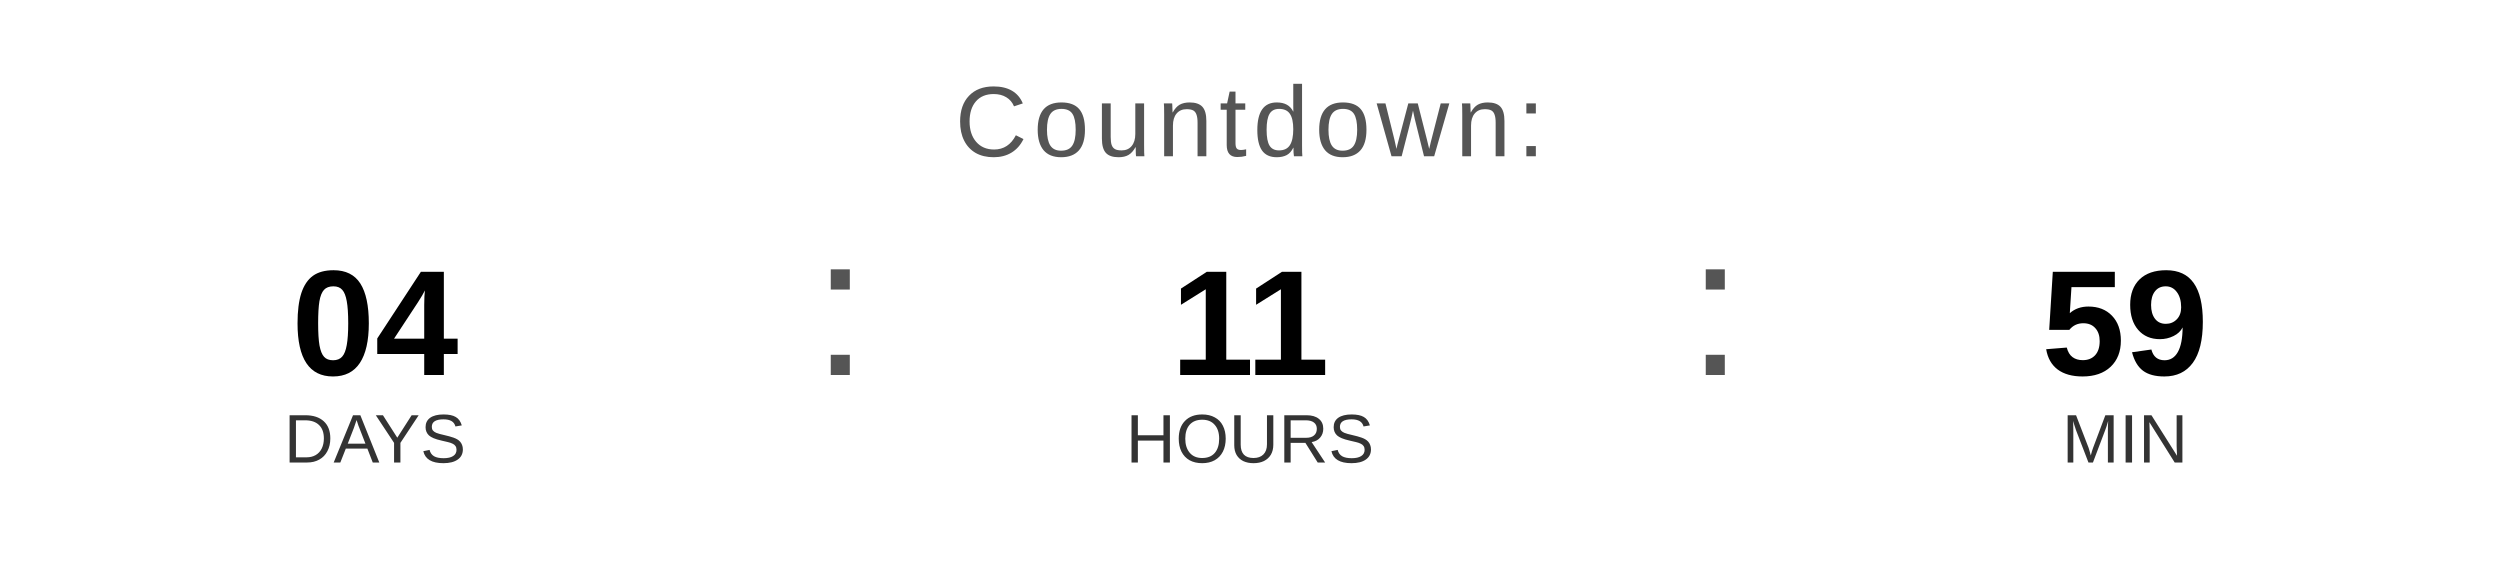
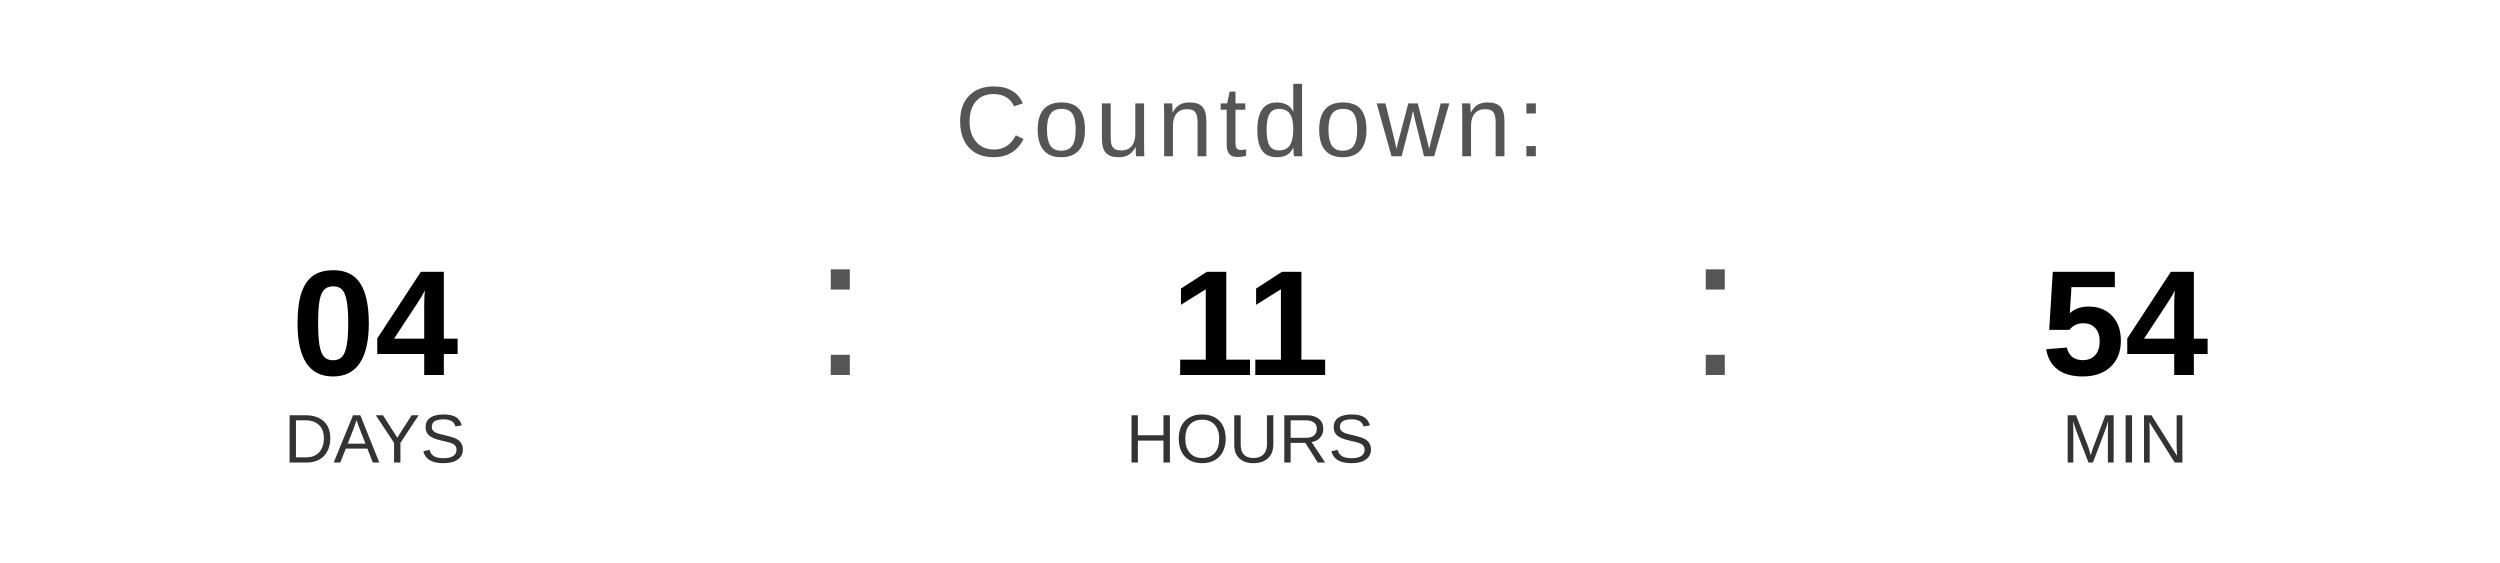
<svg xmlns="http://www.w3.org/2000/svg" width="400" height="90" viewBox="0 0 400 90">
  <text x="200" y="25" font-family="Arial, Helvetica, sans-serif" font-size="16" fill="#555555" text-anchor="middle" letter-spacing="1">
    Countdown:
  </text>
  <text x="60" y="60" font-family="Arial, Helvetica, sans-serif" font-size="24" font-weight="bold" fill="#000000" text-anchor="middle">04</text>
  <text x="60" y="74" font-family="Arial, Helvetica, sans-serif" font-size="11" fill="#333333" text-anchor="middle">DAYS</text>
  <text x="130" y="60" font-family="Arial, sans-serif" font-size="32" fill="#555555">:</text>
  <text x="200" y="60" font-family="Arial, Helvetica, sans-serif" font-size="24" font-weight="bold" fill="#000000" text-anchor="middle">11</text>
  <text x="200" y="74" font-family="Arial, Helvetica, sans-serif" font-size="11" fill="#333333" text-anchor="middle">HOURS</text>
  <text x="270" y="60" font-family="Arial, sans-serif" font-size="32" fill="#555555">:</text>
-   <text x="340" y="60" font-family="Arial, Helvetica, sans-serif" font-size="24" font-weight="bold" fill="#000000" text-anchor="middle">59</text>
+   <text x="340" y="60" font-family="Arial, Helvetica, sans-serif" font-size="24" font-weight="bold" fill="#000000" text-anchor="middle">54</text>
  <text x="340" y="74" font-family="Arial, Helvetica, sans-serif" font-size="11" fill="#333333" text-anchor="middle">MIN</text>
</svg>
